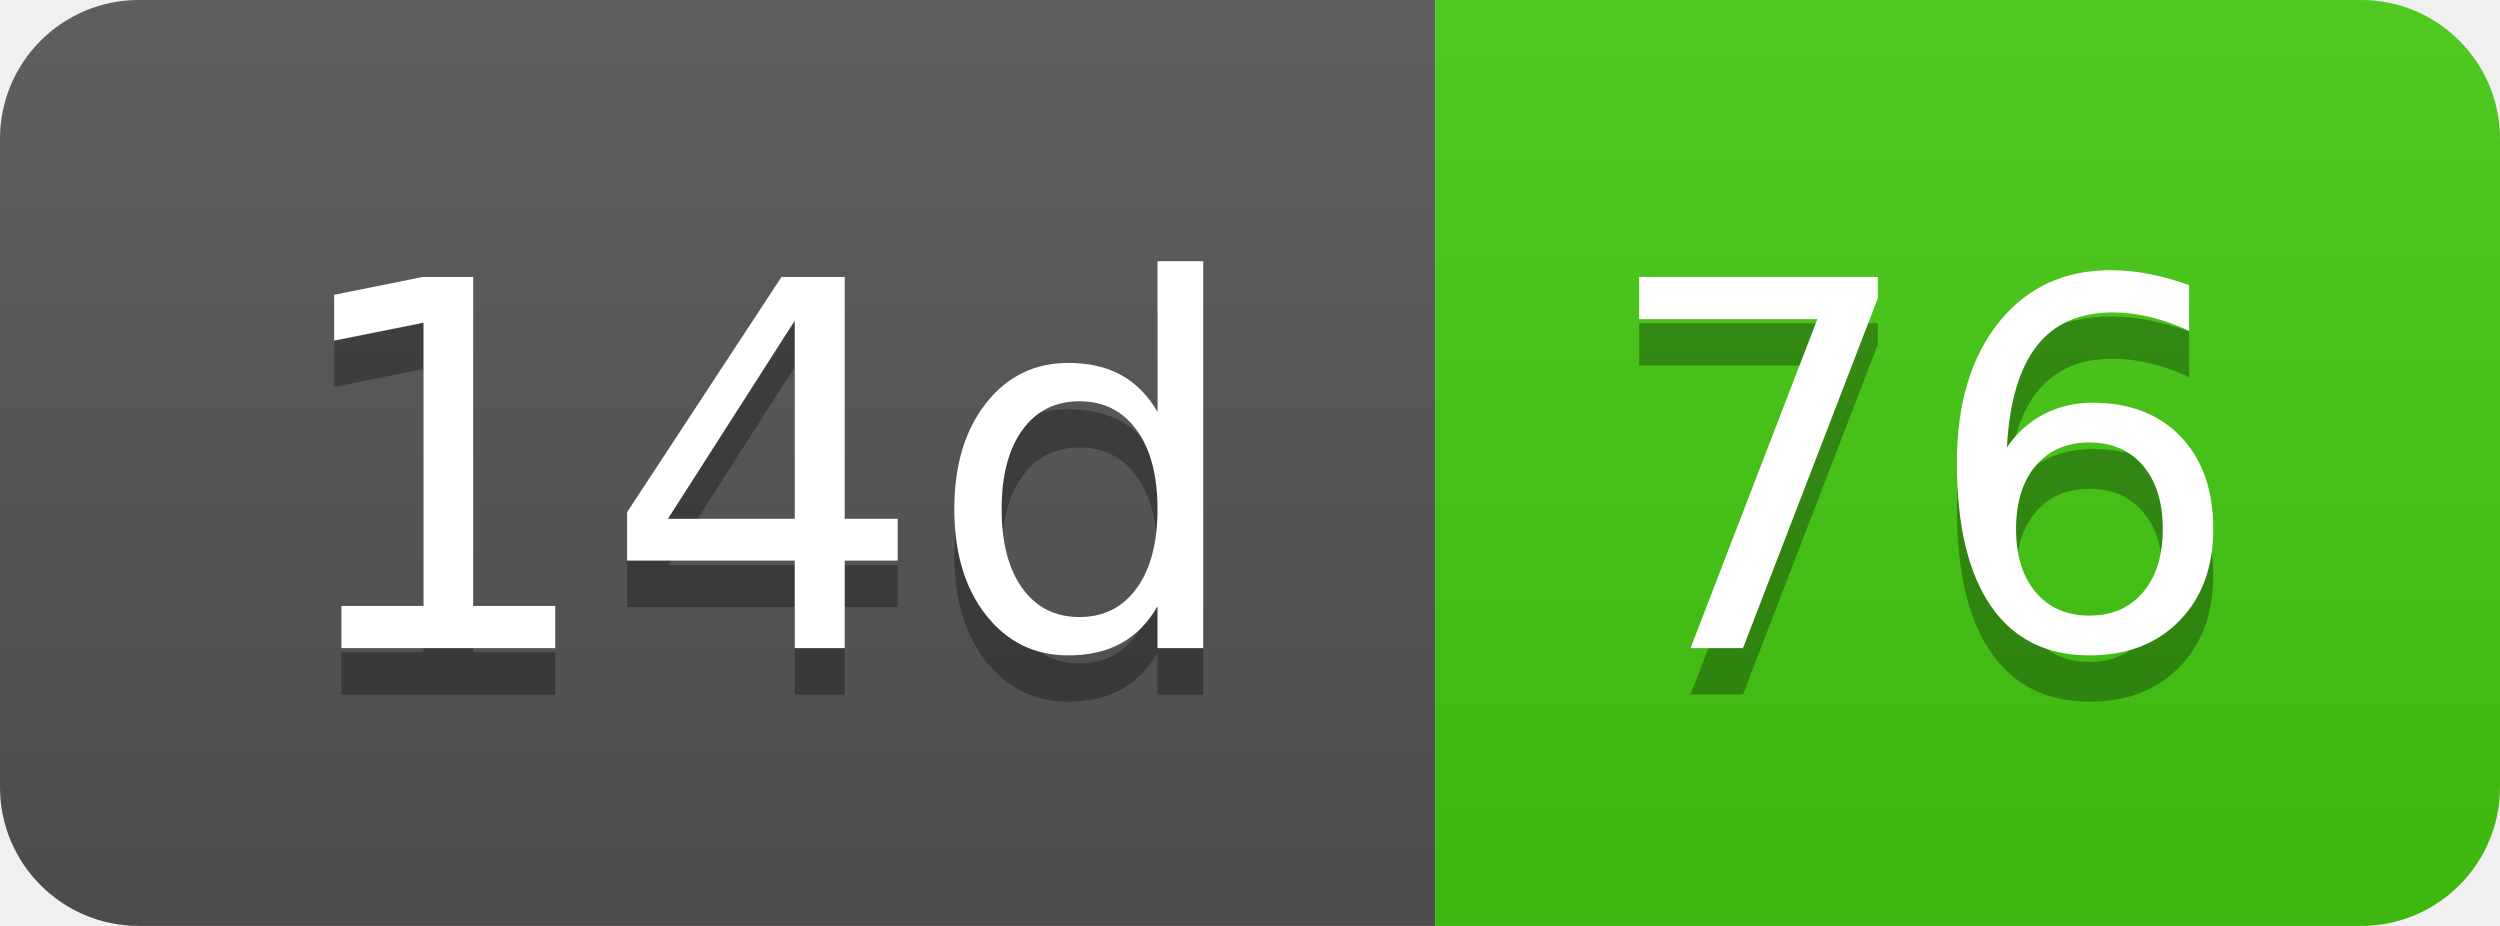
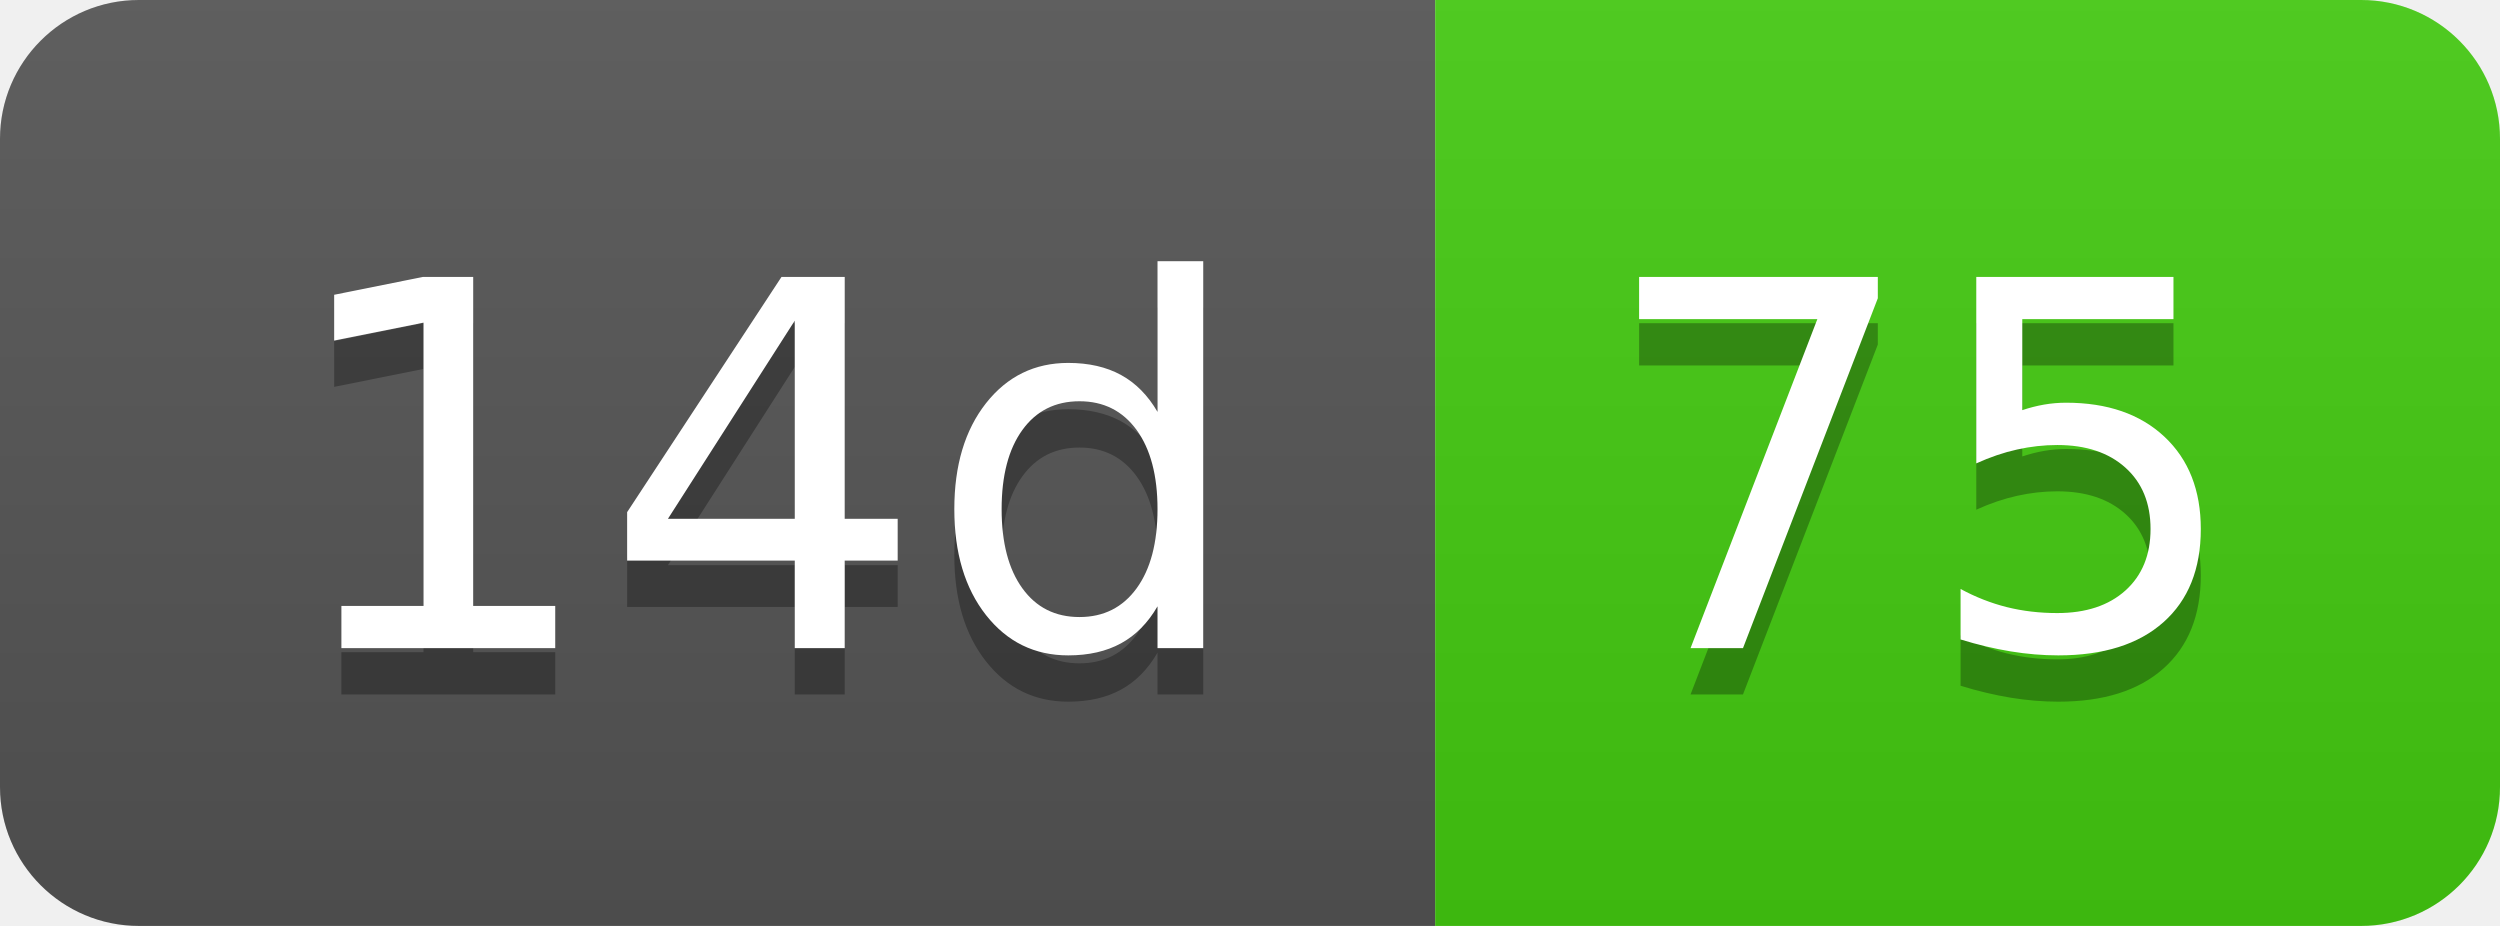
- <svg xmlns="http://www.w3.org/2000/svg" width="54" height="20" role="img" aria-label="14d: 76">
+ <svg xmlns="http://www.w3.org/2000/svg" width="54" height="20" role="img" aria-label="14d: 75">
  <linearGradient id="s" x2="0" y2="100%">
    <stop offset="0" stop-color="#bbb" stop-opacity=".1" />
    <stop offset="1" stop-opacity=".1" />
  </linearGradient>
  <clipPath id="r">
    <rect width="54" height="20" rx="3" fill="#fff" />
  </clipPath>
  <g clip-path="url(#r)">
    <rect width="31" height="20" fill="#555" />
    <rect x="31" width="23" height="20" fill="#4c1" />
    <rect width="54" height="20" fill="url(#s)" />
  </g>
  <g fill="#fff" text-anchor="middle" font-family="Verdana,Geneva,DejaVu Sans,sans-serif" text-rendering="geometricPrecision" font-size="110">
    <text aria-hidden="true" x="165" y="150" fill="#010101" fill-opacity=".3" transform="scale(.1)" textLength="210">14d</text>
    <text x="165" y="140" transform="scale(.1)" fill="#fff" textLength="210">14d</text>
-     <text aria-hidden="true" x="415" y="150" fill="#010101" fill-opacity=".3" transform="scale(.1)" textLength="130">76</text>
-     <text x="415" y="140" transform="scale(.1)" fill="#fff" textLength="130">76</text>
+     <text aria-hidden="true" x="415" y="150" fill="#010101" fill-opacity=".3" transform="scale(.1)" textLength="130">75</text>
+     <text x="415" y="140" transform="scale(.1)" fill="#fff" textLength="130">75</text>
  </g>
</svg>
